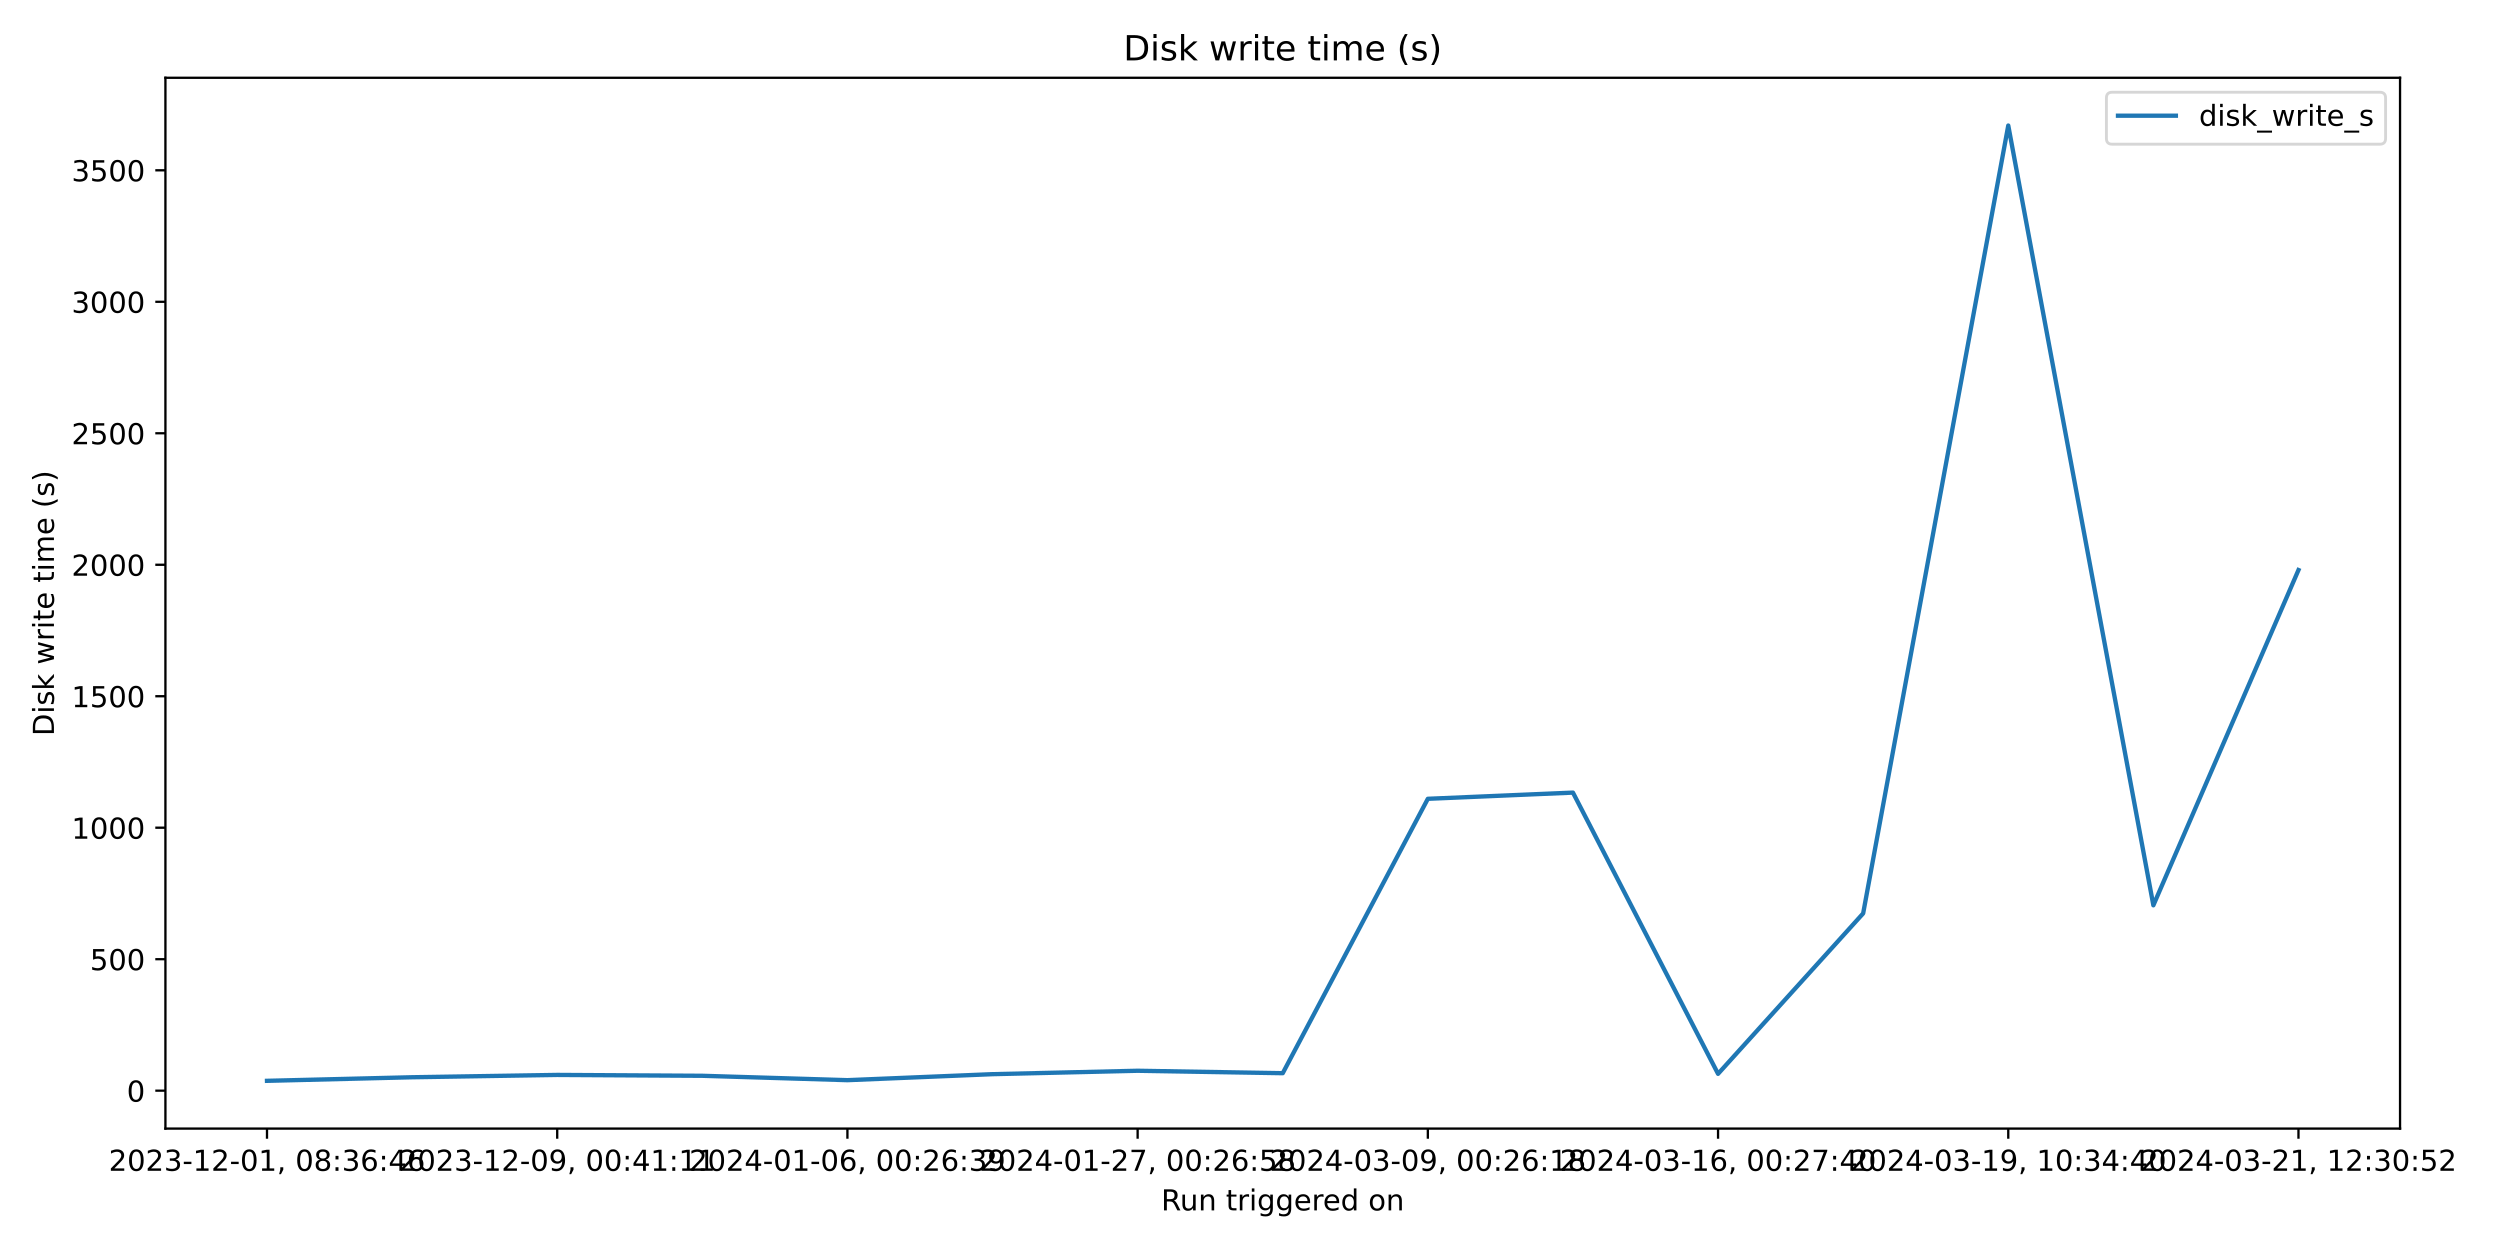
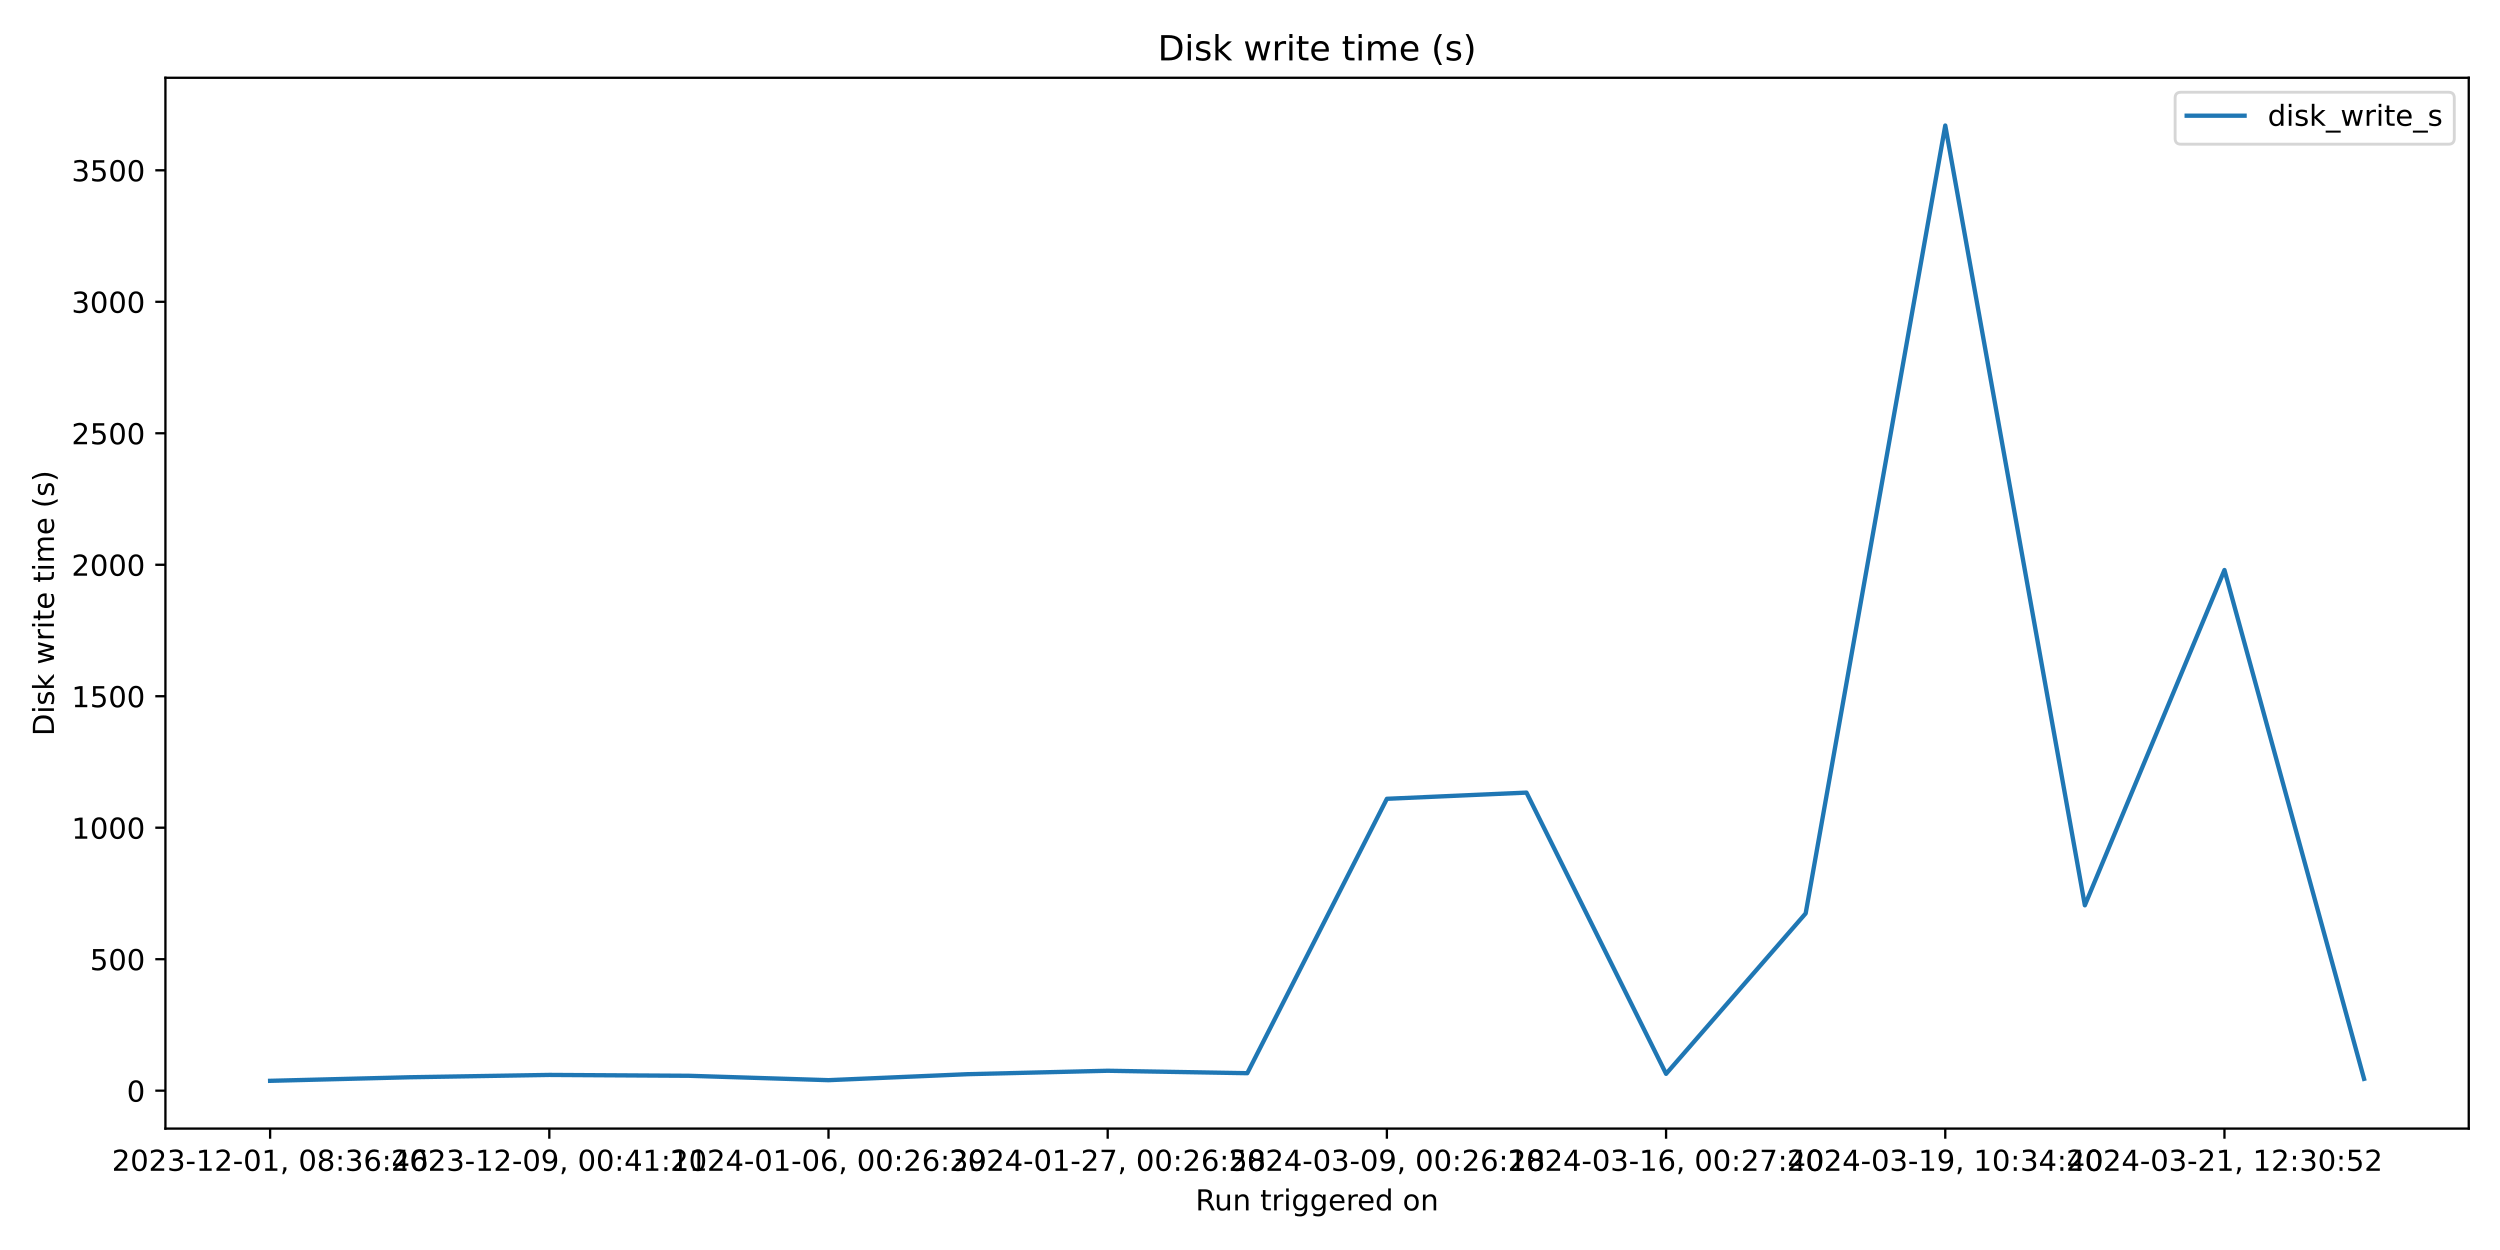
<svg xmlns="http://www.w3.org/2000/svg" xmlns:xlink="http://www.w3.org/1999/xlink" width="864pt" height="432pt" viewBox="0 0 864 432" version="1.1">
  <defs>
    <style type="text/css">*{stroke-linejoin: round; stroke-linecap: butt}</style>
  </defs>
  <g id="figure_1">
    <g id="patch_1">
      <path d="M 0 432  L 864 432  L 864 0  L 0 0  z " style="fill: #ffffff" />
    </g>
    <g id="axes_1">
      <g id="patch_2">
-         <path d="M 57.17 390.04  L 829.456 390.04  L 829.456 26.88  L 57.17 26.88  z " style="fill: #ffffff" />
+         <path d="M 57.17 390.04  L 853.2 390.04  L 853.2 26.88  L 57.17 26.88  z " style="fill: #ffffff" />
      </g>
      <g id="matplotlib.axis_1">
        <g id="xtick_1">
          <g id="line2d_1">
            <defs>
-               <path id="m3d67ddf713" d="M 0 0  L 0 3.5  " style="stroke: #000000; stroke-width: 0.8" />
+               <path id="m119bb15edc" d="M 0 0  L 0 3.5  " style="stroke: #000000; stroke-width: 0.8" />
            </defs>
            <g>
-               <use xlink:href="#m3d67ddf713" x="92.274" y="390.04" style="stroke: #000000; stroke-width: 0.8" />
+               <use xlink:href="#m119bb15edc" x="93.353" y="390.04" style="stroke: #000000; stroke-width: 0.8" />
            </g>
          </g>
          <g id="text_1">
-             <g transform="translate(37.58174 404.6384) scale(0.1 -0.1)">
+             <g transform="translate(38.66099 404.6384) scale(0.1 -0.1)">
              <defs>
                <path id="DejaVuSans-32" d="M 1228 531  L 3431 531  L 3431 0  L 469 0  L 469 531  Q 828 903 1448 1529  Q 2069 2156 2228 2338  Q 2531 2678 2651 2914  Q 2772 3150 2772 3378  Q 2772 3750 2511 3984  Q 2250 4219 1831 4219  Q 1534 4219 1204 4116  Q 875 4013 500 3803  L 500 4441  Q 881 4594 1212 4672  Q 1544 4750 1819 4750  Q 2544 4750 2975 4387  Q 3406 4025 3406 3419  Q 3406 3131 3298 2873  Q 3191 2616 2906 2266  Q 2828 2175 2409 1742  Q 1991 1309 1228 531  z " transform="scale(0.015625)" />
                <path id="DejaVuSans-30" d="M 2034 4250  Q 1547 4250 1301 3770  Q 1056 3291 1056 2328  Q 1056 1369 1301 889  Q 1547 409 2034 409  Q 2525 409 2770 889  Q 3016 1369 3016 2328  Q 3016 3291 2770 3770  Q 2525 4250 2034 4250  z M 2034 4750  Q 2819 4750 3233 4129  Q 3647 3509 3647 2328  Q 3647 1150 3233 529  Q 2819 -91 2034 -91  Q 1250 -91 836 529  Q 422 1150 422 2328  Q 422 3509 836 4129  Q 1250 4750 2034 4750  z " transform="scale(0.015625)" />
                <path id="DejaVuSans-33" d="M 2597 2516  Q 3050 2419 3304 2112  Q 3559 1806 3559 1356  Q 3559 666 3084 287  Q 2609 -91 1734 -91  Q 1441 -91 1130 -33  Q 819 25 488 141  L 488 750  Q 750 597 1062 519  Q 1375 441 1716 441  Q 2309 441 2620 675  Q 2931 909 2931 1356  Q 2931 1769 2642 2001  Q 2353 2234 1838 2234  L 1294 2234  L 1294 2753  L 1863 2753  Q 2328 2753 2575 2939  Q 2822 3125 2822 3475  Q 2822 3834 2567 4026  Q 2313 4219 1838 4219  Q 1578 4219 1281 4162  Q 984 4106 628 3988  L 628 4550  Q 988 4650 1302 4700  Q 1616 4750 1894 4750  Q 2613 4750 3031 4423  Q 3450 4097 3450 3541  Q 3450 3153 3228 2886  Q 3006 2619 2597 2516  z " transform="scale(0.015625)" />
                <path id="DejaVuSans-2d" d="M 313 2009  L 1997 2009  L 1997 1497  L 313 1497  L 313 2009  z " transform="scale(0.015625)" />
                <path id="DejaVuSans-31" d="M 794 531  L 1825 531  L 1825 4091  L 703 3866  L 703 4441  L 1819 4666  L 2450 4666  L 2450 531  L 3481 531  L 3481 0  L 794 0  L 794 531  z " transform="scale(0.015625)" />
                <path id="DejaVuSans-2c" d="M 750 794  L 1409 794  L 1409 256  L 897 -744  L 494 -744  L 750 256  L 750 794  z " transform="scale(0.015625)" />
                <path id="DejaVuSans-20" transform="scale(0.015625)" />
                <path id="DejaVuSans-38" d="M 2034 2216  Q 1584 2216 1326 1975  Q 1069 1734 1069 1313  Q 1069 891 1326 650  Q 1584 409 2034 409  Q 2484 409 2743 651  Q 3003 894 3003 1313  Q 3003 1734 2745 1975  Q 2488 2216 2034 2216  z M 1403 2484  Q 997 2584 770 2862  Q 544 3141 544 3541  Q 544 4100 942 4425  Q 1341 4750 2034 4750  Q 2731 4750 3128 4425  Q 3525 4100 3525 3541  Q 3525 3141 3298 2862  Q 3072 2584 2669 2484  Q 3125 2378 3379 2068  Q 3634 1759 3634 1313  Q 3634 634 3220 271  Q 2806 -91 2034 -91  Q 1263 -91 848 271  Q 434 634 434 1313  Q 434 1759 690 2068  Q 947 2378 1403 2484  z M 1172 3481  Q 1172 3119 1398 2916  Q 1625 2713 2034 2713  Q 2441 2713 2670 2916  Q 2900 3119 2900 3481  Q 2900 3844 2670 4047  Q 2441 4250 2034 4250  Q 1625 4250 1398 4047  Q 1172 3844 1172 3481  z " transform="scale(0.015625)" />
                <path id="DejaVuSans-3a" d="M 750 794  L 1409 794  L 1409 0  L 750 0  L 750 794  z M 750 3309  L 1409 3309  L 1409 2516  L 750 2516  L 750 3309  z " transform="scale(0.015625)" />
                <path id="DejaVuSans-36" d="M 2113 2584  Q 1688 2584 1439 2293  Q 1191 2003 1191 1497  Q 1191 994 1439 701  Q 1688 409 2113 409  Q 2538 409 2786 701  Q 3034 994 3034 1497  Q 3034 2003 2786 2293  Q 2538 2584 2113 2584  z M 3366 4563  L 3366 3988  Q 3128 4100 2886 4159  Q 2644 4219 2406 4219  Q 1781 4219 1451 3797  Q 1122 3375 1075 2522  Q 1259 2794 1537 2939  Q 1816 3084 2150 3084  Q 2853 3084 3261 2657  Q 3669 2231 3669 1497  Q 3669 778 3244 343  Q 2819 -91 2113 -91  Q 1303 -91 875 529  Q 447 1150 447 2328  Q 447 3434 972 4092  Q 1497 4750 2381 4750  Q 2619 4750 2861 4703  Q 3103 4656 3366 4563  z " transform="scale(0.015625)" />
                <path id="DejaVuSans-34" d="M 2419 4116  L 825 1625  L 2419 1625  L 2419 4116  z M 2253 4666  L 3047 4666  L 3047 1625  L 3713 1625  L 3713 1100  L 3047 1100  L 3047 0  L 2419 0  L 2419 1100  L 313 1100  L 313 1709  L 2253 4666  z " transform="scale(0.015625)" />
              </defs>
              <use xlink:href="#DejaVuSans-32" />
              <use xlink:href="#DejaVuSans-30" x="63.623" />
              <use xlink:href="#DejaVuSans-32" x="127.246" />
              <use xlink:href="#DejaVuSans-33" x="190.869" />
              <use xlink:href="#DejaVuSans-2d" x="254.492" />
              <use xlink:href="#DejaVuSans-31" x="290.576" />
              <use xlink:href="#DejaVuSans-32" x="354.199" />
              <use xlink:href="#DejaVuSans-2d" x="417.822" />
              <use xlink:href="#DejaVuSans-30" x="453.906" />
              <use xlink:href="#DejaVuSans-31" x="517.529" />
              <use xlink:href="#DejaVuSans-2c" x="581.152" />
              <use xlink:href="#DejaVuSans-20" x="612.939" />
              <use xlink:href="#DejaVuSans-30" x="644.727" />
              <use xlink:href="#DejaVuSans-38" x="708.35" />
              <use xlink:href="#DejaVuSans-3a" x="771.973" />
              <use xlink:href="#DejaVuSans-33" x="805.664" />
              <use xlink:href="#DejaVuSans-36" x="869.287" />
              <use xlink:href="#DejaVuSans-3a" x="932.91" />
              <use xlink:href="#DejaVuSans-34" x="966.602" />
              <use xlink:href="#DejaVuSans-36" x="1030.225" />
            </g>
          </g>
        </g>
        <g id="xtick_2">
          <g id="line2d_2">
            <g>
-               <use xlink:href="#m3d67ddf713" x="192.571" y="390.04" style="stroke: #000000; stroke-width: 0.8" />
+               <use xlink:href="#m119bb15edc" x="189.842" y="390.04" style="stroke: #000000; stroke-width: 0.8" />
            </g>
          </g>
          <g id="text_2">
-             <g transform="translate(137.8787 404.6384) scale(0.1 -0.1)">
+             <g transform="translate(135.1495 404.6384) scale(0.1 -0.1)">
              <defs>
                <path id="DejaVuSans-39" d="M 703 97  L 703 672  Q 941 559 1184 500  Q 1428 441 1663 441  Q 2288 441 2617 861  Q 2947 1281 2994 2138  Q 2813 1869 2534 1725  Q 2256 1581 1919 1581  Q 1219 1581 811 2004  Q 403 2428 403 3163  Q 403 3881 828 4315  Q 1253 4750 1959 4750  Q 2769 4750 3195 4129  Q 3622 3509 3622 2328  Q 3622 1225 3098 567  Q 2575 -91 1691 -91  Q 1453 -91 1209 -44  Q 966 3 703 97  z M 1959 2075  Q 2384 2075 2632 2365  Q 2881 2656 2881 3163  Q 2881 3666 2632 3958  Q 2384 4250 1959 4250  Q 1534 4250 1286 3958  Q 1038 3666 1038 3163  Q 1038 2656 1286 2365  Q 1534 2075 1959 2075  z " transform="scale(0.015625)" />
              </defs>
              <use xlink:href="#DejaVuSans-32" />
              <use xlink:href="#DejaVuSans-30" x="63.623" />
              <use xlink:href="#DejaVuSans-32" x="127.246" />
              <use xlink:href="#DejaVuSans-33" x="190.869" />
              <use xlink:href="#DejaVuSans-2d" x="254.492" />
              <use xlink:href="#DejaVuSans-31" x="290.576" />
              <use xlink:href="#DejaVuSans-32" x="354.199" />
              <use xlink:href="#DejaVuSans-2d" x="417.822" />
              <use xlink:href="#DejaVuSans-30" x="453.906" />
              <use xlink:href="#DejaVuSans-39" x="517.529" />
              <use xlink:href="#DejaVuSans-2c" x="581.152" />
              <use xlink:href="#DejaVuSans-20" x="612.939" />
              <use xlink:href="#DejaVuSans-30" x="644.727" />
              <use xlink:href="#DejaVuSans-30" x="708.35" />
              <use xlink:href="#DejaVuSans-3a" x="771.973" />
              <use xlink:href="#DejaVuSans-34" x="805.664" />
              <use xlink:href="#DejaVuSans-31" x="869.287" />
              <use xlink:href="#DejaVuSans-3a" x="932.91" />
              <use xlink:href="#DejaVuSans-31" x="966.602" />
              <use xlink:href="#DejaVuSans-31" x="1030.225" />
            </g>
          </g>
        </g>
        <g id="xtick_3">
          <g id="line2d_3">
            <g>
-               <use xlink:href="#m3d67ddf713" x="292.868" y="390.04" style="stroke: #000000; stroke-width: 0.8" />
+               <use xlink:href="#m119bb15edc" x="286.33" y="390.04" style="stroke: #000000; stroke-width: 0.8" />
            </g>
          </g>
          <g id="text_3">
-             <g transform="translate(238.1756 404.6384) scale(0.1 -0.1)">
+             <g transform="translate(231.638 404.6384) scale(0.1 -0.1)">
              <use xlink:href="#DejaVuSans-32" />
              <use xlink:href="#DejaVuSans-30" x="63.623" />
              <use xlink:href="#DejaVuSans-32" x="127.246" />
              <use xlink:href="#DejaVuSans-34" x="190.869" />
              <use xlink:href="#DejaVuSans-2d" x="254.492" />
              <use xlink:href="#DejaVuSans-30" x="290.576" />
              <use xlink:href="#DejaVuSans-31" x="354.199" />
              <use xlink:href="#DejaVuSans-2d" x="417.822" />
              <use xlink:href="#DejaVuSans-30" x="453.906" />
              <use xlink:href="#DejaVuSans-36" x="517.529" />
              <use xlink:href="#DejaVuSans-2c" x="581.152" />
              <use xlink:href="#DejaVuSans-20" x="612.939" />
              <use xlink:href="#DejaVuSans-30" x="644.727" />
              <use xlink:href="#DejaVuSans-30" x="708.35" />
              <use xlink:href="#DejaVuSans-3a" x="771.973" />
              <use xlink:href="#DejaVuSans-32" x="805.664" />
              <use xlink:href="#DejaVuSans-36" x="869.287" />
              <use xlink:href="#DejaVuSans-3a" x="932.91" />
              <use xlink:href="#DejaVuSans-33" x="966.602" />
              <use xlink:href="#DejaVuSans-39" x="1030.225" />
            </g>
          </g>
        </g>
        <g id="xtick_4">
          <g id="line2d_4">
            <g>
-               <use xlink:href="#m3d67ddf713" x="393.165" y="390.04" style="stroke: #000000; stroke-width: 0.8" />
+               <use xlink:href="#m119bb15edc" x="382.819" y="390.04" style="stroke: #000000; stroke-width: 0.8" />
            </g>
          </g>
          <g id="text_4">
-             <g transform="translate(338.4725 404.6384) scale(0.1 -0.1)">
+             <g transform="translate(328.1264 404.6384) scale(0.1 -0.1)">
              <defs>
                <path id="DejaVuSans-37" d="M 525 4666  L 3525 4666  L 3525 4397  L 1831 0  L 1172 0  L 2766 4134  L 525 4134  L 525 4666  z " transform="scale(0.015625)" />
                <path id="DejaVuSans-35" d="M 691 4666  L 3169 4666  L 3169 4134  L 1269 4134  L 1269 2991  Q 1406 3038 1543 3061  Q 1681 3084 1819 3084  Q 2600 3084 3056 2656  Q 3513 2228 3513 1497  Q 3513 744 3044 326  Q 2575 -91 1722 -91  Q 1428 -91 1123 -41  Q 819 9 494 109  L 494 744  Q 775 591 1075 516  Q 1375 441 1709 441  Q 2250 441 2565 725  Q 2881 1009 2881 1497  Q 2881 1984 2565 2268  Q 2250 2553 1709 2553  Q 1456 2553 1204 2497  Q 953 2441 691 2322  L 691 4666  z " transform="scale(0.015625)" />
              </defs>
              <use xlink:href="#DejaVuSans-32" />
              <use xlink:href="#DejaVuSans-30" x="63.623" />
              <use xlink:href="#DejaVuSans-32" x="127.246" />
              <use xlink:href="#DejaVuSans-34" x="190.869" />
              <use xlink:href="#DejaVuSans-2d" x="254.492" />
              <use xlink:href="#DejaVuSans-30" x="290.576" />
              <use xlink:href="#DejaVuSans-31" x="354.199" />
              <use xlink:href="#DejaVuSans-2d" x="417.822" />
              <use xlink:href="#DejaVuSans-32" x="453.906" />
              <use xlink:href="#DejaVuSans-37" x="517.529" />
              <use xlink:href="#DejaVuSans-2c" x="581.152" />
              <use xlink:href="#DejaVuSans-20" x="612.939" />
              <use xlink:href="#DejaVuSans-30" x="644.727" />
              <use xlink:href="#DejaVuSans-30" x="708.35" />
              <use xlink:href="#DejaVuSans-3a" x="771.973" />
              <use xlink:href="#DejaVuSans-32" x="805.664" />
              <use xlink:href="#DejaVuSans-36" x="869.287" />
              <use xlink:href="#DejaVuSans-3a" x="932.91" />
              <use xlink:href="#DejaVuSans-35" x="966.602" />
              <use xlink:href="#DejaVuSans-38" x="1030.225" />
            </g>
          </g>
        </g>
        <g id="xtick_5">
          <g id="line2d_5">
            <g>
-               <use xlink:href="#m3d67ddf713" x="493.462" y="390.04" style="stroke: #000000; stroke-width: 0.8" />
+               <use xlink:href="#m119bb15edc" x="479.307" y="390.04" style="stroke: #000000; stroke-width: 0.8" />
            </g>
          </g>
          <g id="text_5">
-             <g transform="translate(438.7695 404.6384) scale(0.1 -0.1)">
+             <g transform="translate(424.6149 404.6384) scale(0.1 -0.1)">
              <use xlink:href="#DejaVuSans-32" />
              <use xlink:href="#DejaVuSans-30" x="63.623" />
              <use xlink:href="#DejaVuSans-32" x="127.246" />
              <use xlink:href="#DejaVuSans-34" x="190.869" />
              <use xlink:href="#DejaVuSans-2d" x="254.492" />
              <use xlink:href="#DejaVuSans-30" x="290.576" />
              <use xlink:href="#DejaVuSans-33" x="354.199" />
              <use xlink:href="#DejaVuSans-2d" x="417.822" />
              <use xlink:href="#DejaVuSans-30" x="453.906" />
              <use xlink:href="#DejaVuSans-39" x="517.529" />
              <use xlink:href="#DejaVuSans-2c" x="581.152" />
              <use xlink:href="#DejaVuSans-20" x="612.939" />
              <use xlink:href="#DejaVuSans-30" x="644.727" />
              <use xlink:href="#DejaVuSans-30" x="708.35" />
              <use xlink:href="#DejaVuSans-3a" x="771.973" />
              <use xlink:href="#DejaVuSans-32" x="805.664" />
              <use xlink:href="#DejaVuSans-36" x="869.287" />
              <use xlink:href="#DejaVuSans-3a" x="932.91" />
              <use xlink:href="#DejaVuSans-31" x="966.602" />
              <use xlink:href="#DejaVuSans-38" x="1030.225" />
            </g>
          </g>
        </g>
        <g id="xtick_6">
          <g id="line2d_6">
            <g>
-               <use xlink:href="#m3d67ddf713" x="593.759" y="390.04" style="stroke: #000000; stroke-width: 0.8" />
+               <use xlink:href="#m119bb15edc" x="575.796" y="390.04" style="stroke: #000000; stroke-width: 0.8" />
            </g>
          </g>
          <g id="text_6">
-             <g transform="translate(539.0664 404.6384) scale(0.1 -0.1)">
+             <g transform="translate(521.1034 404.6384) scale(0.1 -0.1)">
              <use xlink:href="#DejaVuSans-32" />
              <use xlink:href="#DejaVuSans-30" x="63.623" />
              <use xlink:href="#DejaVuSans-32" x="127.246" />
              <use xlink:href="#DejaVuSans-34" x="190.869" />
              <use xlink:href="#DejaVuSans-2d" x="254.492" />
              <use xlink:href="#DejaVuSans-30" x="290.576" />
              <use xlink:href="#DejaVuSans-33" x="354.199" />
              <use xlink:href="#DejaVuSans-2d" x="417.822" />
              <use xlink:href="#DejaVuSans-31" x="453.906" />
              <use xlink:href="#DejaVuSans-36" x="517.529" />
              <use xlink:href="#DejaVuSans-2c" x="581.152" />
              <use xlink:href="#DejaVuSans-20" x="612.939" />
              <use xlink:href="#DejaVuSans-30" x="644.727" />
              <use xlink:href="#DejaVuSans-30" x="708.35" />
              <use xlink:href="#DejaVuSans-3a" x="771.973" />
              <use xlink:href="#DejaVuSans-32" x="805.664" />
              <use xlink:href="#DejaVuSans-37" x="869.287" />
              <use xlink:href="#DejaVuSans-3a" x="932.91" />
              <use xlink:href="#DejaVuSans-34" x="966.602" />
              <use xlink:href="#DejaVuSans-30" x="1030.225" />
            </g>
          </g>
        </g>
        <g id="xtick_7">
          <g id="line2d_7">
            <g>
-               <use xlink:href="#m3d67ddf713" x="694.056" y="390.04" style="stroke: #000000; stroke-width: 0.8" />
+               <use xlink:href="#m119bb15edc" x="672.284" y="390.04" style="stroke: #000000; stroke-width: 0.8" />
            </g>
          </g>
          <g id="text_7">
-             <g transform="translate(639.3633 404.6384) scale(0.1 -0.1)">
+             <g transform="translate(617.5919 404.6384) scale(0.1 -0.1)">
              <use xlink:href="#DejaVuSans-32" />
              <use xlink:href="#DejaVuSans-30" x="63.623" />
              <use xlink:href="#DejaVuSans-32" x="127.246" />
              <use xlink:href="#DejaVuSans-34" x="190.869" />
              <use xlink:href="#DejaVuSans-2d" x="254.492" />
              <use xlink:href="#DejaVuSans-30" x="290.576" />
              <use xlink:href="#DejaVuSans-33" x="354.199" />
              <use xlink:href="#DejaVuSans-2d" x="417.822" />
              <use xlink:href="#DejaVuSans-31" x="453.906" />
              <use xlink:href="#DejaVuSans-39" x="517.529" />
              <use xlink:href="#DejaVuSans-2c" x="581.152" />
              <use xlink:href="#DejaVuSans-20" x="612.939" />
              <use xlink:href="#DejaVuSans-31" x="644.727" />
              <use xlink:href="#DejaVuSans-30" x="708.35" />
              <use xlink:href="#DejaVuSans-3a" x="771.973" />
              <use xlink:href="#DejaVuSans-33" x="805.664" />
              <use xlink:href="#DejaVuSans-34" x="869.287" />
              <use xlink:href="#DejaVuSans-3a" x="932.91" />
              <use xlink:href="#DejaVuSans-34" x="966.602" />
              <use xlink:href="#DejaVuSans-30" x="1030.225" />
            </g>
          </g>
        </g>
        <g id="xtick_8">
          <g id="line2d_8">
            <g>
-               <use xlink:href="#m3d67ddf713" x="794.352" y="390.04" style="stroke: #000000; stroke-width: 0.8" />
+               <use xlink:href="#m119bb15edc" x="768.773" y="390.04" style="stroke: #000000; stroke-width: 0.8" />
            </g>
          </g>
          <g id="text_8">
-             <g transform="translate(739.6603 404.6384) scale(0.1 -0.1)">
+             <g transform="translate(714.0804 404.6384) scale(0.1 -0.1)">
              <use xlink:href="#DejaVuSans-32" />
              <use xlink:href="#DejaVuSans-30" x="63.623" />
              <use xlink:href="#DejaVuSans-32" x="127.246" />
              <use xlink:href="#DejaVuSans-34" x="190.869" />
              <use xlink:href="#DejaVuSans-2d" x="254.492" />
              <use xlink:href="#DejaVuSans-30" x="290.576" />
              <use xlink:href="#DejaVuSans-33" x="354.199" />
              <use xlink:href="#DejaVuSans-2d" x="417.822" />
              <use xlink:href="#DejaVuSans-32" x="453.906" />
              <use xlink:href="#DejaVuSans-31" x="517.529" />
              <use xlink:href="#DejaVuSans-2c" x="581.152" />
              <use xlink:href="#DejaVuSans-20" x="612.939" />
              <use xlink:href="#DejaVuSans-31" x="644.727" />
              <use xlink:href="#DejaVuSans-32" x="708.35" />
              <use xlink:href="#DejaVuSans-3a" x="771.973" />
              <use xlink:href="#DejaVuSans-33" x="805.664" />
              <use xlink:href="#DejaVuSans-30" x="869.287" />
              <use xlink:href="#DejaVuSans-3a" x="932.91" />
              <use xlink:href="#DejaVuSans-35" x="966.602" />
              <use xlink:href="#DejaVuSans-32" x="1030.225" />
            </g>
          </g>
        </g>
        <g id="text_9">
-           <g transform="translate(401.2968 418.3166) scale(0.1 -0.1)">
+           <g transform="translate(413.1686 418.3166) scale(0.1 -0.1)">
            <defs>
              <path id="DejaVuSans-52" d="M 2841 2188  Q 3044 2119 3236 1894  Q 3428 1669 3622 1275  L 4263 0  L 3584 0  L 2988 1197  Q 2756 1666 2539 1819  Q 2322 1972 1947 1972  L 1259 1972  L 1259 0  L 628 0  L 628 4666  L 2053 4666  Q 2853 4666 3247 4331  Q 3641 3997 3641 3322  Q 3641 2881 3436 2590  Q 3231 2300 2841 2188  z M 1259 4147  L 1259 2491  L 2053 2491  Q 2509 2491 2742 2702  Q 2975 2913 2975 3322  Q 2975 3731 2742 3939  Q 2509 4147 2053 4147  L 1259 4147  z " transform="scale(0.015625)" />
              <path id="DejaVuSans-75" d="M 544 1381  L 544 3500  L 1119 3500  L 1119 1403  Q 1119 906 1312 657  Q 1506 409 1894 409  Q 2359 409 2629 706  Q 2900 1003 2900 1516  L 2900 3500  L 3475 3500  L 3475 0  L 2900 0  L 2900 538  Q 2691 219 2414 64  Q 2138 -91 1772 -91  Q 1169 -91 856 284  Q 544 659 544 1381  z M 1991 3584  L 1991 3584  z " transform="scale(0.015625)" />
              <path id="DejaVuSans-6e" d="M 3513 2113  L 3513 0  L 2938 0  L 2938 2094  Q 2938 2591 2744 2837  Q 2550 3084 2163 3084  Q 1697 3084 1428 2787  Q 1159 2491 1159 1978  L 1159 0  L 581 0  L 581 3500  L 1159 3500  L 1159 2956  Q 1366 3272 1645 3428  Q 1925 3584 2291 3584  Q 2894 3584 3203 3211  Q 3513 2838 3513 2113  z " transform="scale(0.015625)" />
              <path id="DejaVuSans-74" d="M 1172 4494  L 1172 3500  L 2356 3500  L 2356 3053  L 1172 3053  L 1172 1153  Q 1172 725 1289 603  Q 1406 481 1766 481  L 2356 481  L 2356 0  L 1766 0  Q 1100 0 847 248  Q 594 497 594 1153  L 594 3053  L 172 3053  L 172 3500  L 594 3500  L 594 4494  L 1172 4494  z " transform="scale(0.015625)" />
              <path id="DejaVuSans-72" d="M 2631 2963  Q 2534 3019 2420 3045  Q 2306 3072 2169 3072  Q 1681 3072 1420 2755  Q 1159 2438 1159 1844  L 1159 0  L 581 0  L 581 3500  L 1159 3500  L 1159 2956  Q 1341 3275 1631 3429  Q 1922 3584 2338 3584  Q 2397 3584 2469 3576  Q 2541 3569 2628 3553  L 2631 2963  z " transform="scale(0.015625)" />
              <path id="DejaVuSans-69" d="M 603 3500  L 1178 3500  L 1178 0  L 603 0  L 603 3500  z M 603 4863  L 1178 4863  L 1178 4134  L 603 4134  L 603 4863  z " transform="scale(0.015625)" />
              <path id="DejaVuSans-67" d="M 2906 1791  Q 2906 2416 2648 2759  Q 2391 3103 1925 3103  Q 1463 3103 1205 2759  Q 947 2416 947 1791  Q 947 1169 1205 825  Q 1463 481 1925 481  Q 2391 481 2648 825  Q 2906 1169 2906 1791  z M 3481 434  Q 3481 -459 3084 -895  Q 2688 -1331 1869 -1331  Q 1566 -1331 1297 -1286  Q 1028 -1241 775 -1147  L 775 -588  Q 1028 -725 1275 -790  Q 1522 -856 1778 -856  Q 2344 -856 2625 -561  Q 2906 -266 2906 331  L 2906 616  Q 2728 306 2450 153  Q 2172 0 1784 0  Q 1141 0 747 490  Q 353 981 353 1791  Q 353 2603 747 3093  Q 1141 3584 1784 3584  Q 2172 3584 2450 3431  Q 2728 3278 2906 2969  L 2906 3500  L 3481 3500  L 3481 434  z " transform="scale(0.015625)" />
              <path id="DejaVuSans-65" d="M 3597 1894  L 3597 1613  L 953 1613  Q 991 1019 1311 708  Q 1631 397 2203 397  Q 2534 397 2845 478  Q 3156 559 3463 722  L 3463 178  Q 3153 47 2828 -22  Q 2503 -91 2169 -91  Q 1331 -91 842 396  Q 353 884 353 1716  Q 353 2575 817 3079  Q 1281 3584 2069 3584  Q 2775 3584 3186 3129  Q 3597 2675 3597 1894  z M 3022 2063  Q 3016 2534 2758 2815  Q 2500 3097 2075 3097  Q 1594 3097 1305 2825  Q 1016 2553 972 2059  L 3022 2063  z " transform="scale(0.015625)" />
              <path id="DejaVuSans-64" d="M 2906 2969  L 2906 4863  L 3481 4863  L 3481 0  L 2906 0  L 2906 525  Q 2725 213 2448 61  Q 2172 -91 1784 -91  Q 1150 -91 751 415  Q 353 922 353 1747  Q 353 2572 751 3078  Q 1150 3584 1784 3584  Q 2172 3584 2448 3432  Q 2725 3281 2906 2969  z M 947 1747  Q 947 1113 1208 752  Q 1469 391 1925 391  Q 2381 391 2643 752  Q 2906 1113 2906 1747  Q 2906 2381 2643 2742  Q 2381 3103 1925 3103  Q 1469 3103 1208 2742  Q 947 2381 947 1747  z " transform="scale(0.015625)" />
              <path id="DejaVuSans-6f" d="M 1959 3097  Q 1497 3097 1228 2736  Q 959 2375 959 1747  Q 959 1119 1226 758  Q 1494 397 1959 397  Q 2419 397 2687 759  Q 2956 1122 2956 1747  Q 2956 2369 2687 2733  Q 2419 3097 1959 3097  z M 1959 3584  Q 2709 3584 3137 3096  Q 3566 2609 3566 1747  Q 3566 888 3137 398  Q 2709 -91 1959 -91  Q 1206 -91 779 398  Q 353 888 353 1747  Q 353 2609 779 3096  Q 1206 3584 1959 3584  z " transform="scale(0.015625)" />
            </defs>
            <use xlink:href="#DejaVuSans-52" />
            <use xlink:href="#DejaVuSans-75" x="64.982" />
            <use xlink:href="#DejaVuSans-6e" x="128.361" />
            <use xlink:href="#DejaVuSans-20" x="191.74" />
            <use xlink:href="#DejaVuSans-74" x="223.527" />
            <use xlink:href="#DejaVuSans-72" x="262.736" />
            <use xlink:href="#DejaVuSans-69" x="303.85" />
            <use xlink:href="#DejaVuSans-67" x="331.633" />
            <use xlink:href="#DejaVuSans-67" x="395.109" />
            <use xlink:href="#DejaVuSans-65" x="458.586" />
            <use xlink:href="#DejaVuSans-72" x="520.109" />
            <use xlink:href="#DejaVuSans-65" x="558.973" />
            <use xlink:href="#DejaVuSans-64" x="620.496" />
            <use xlink:href="#DejaVuSans-20" x="683.973" />
            <use xlink:href="#DejaVuSans-6f" x="715.76" />
            <use xlink:href="#DejaVuSans-6e" x="776.941" />
          </g>
        </g>
      </g>
      <g id="matplotlib.axis_2">
        <g id="ytick_1">
          <g id="line2d_9">
            <defs>
-               <path id="m661ad7ee4f" d="M 0 0  L -3.5 0  " style="stroke: #000000; stroke-width: 0.8" />
+               <path id="m881185af6e" d="M 0 0  L -3.5 0  " style="stroke: #000000; stroke-width: 0.8" />
            </defs>
            <g>
-               <use xlink:href="#m661ad7ee4f" x="57.17" y="376.938" style="stroke: #000000; stroke-width: 0.8" />
+               <use xlink:href="#m881185af6e" x="57.17" y="376.938" style="stroke: #000000; stroke-width: 0.8" />
            </g>
          </g>
          <g id="text_10">
            <g transform="translate(43.8075 380.7374) scale(0.1 -0.1)">
              <use xlink:href="#DejaVuSans-30" />
            </g>
          </g>
        </g>
        <g id="ytick_2">
          <g id="line2d_10">
            <g>
-               <use xlink:href="#m661ad7ee4f" x="57.17" y="331.498" style="stroke: #000000; stroke-width: 0.8" />
+               <use xlink:href="#m881185af6e" x="57.17" y="331.498" style="stroke: #000000; stroke-width: 0.8" />
            </g>
          </g>
          <g id="text_11">
            <g transform="translate(31.0825 335.2975) scale(0.1 -0.1)">
              <use xlink:href="#DejaVuSans-35" />
              <use xlink:href="#DejaVuSans-30" x="63.623" />
              <use xlink:href="#DejaVuSans-30" x="127.246" />
            </g>
          </g>
        </g>
        <g id="ytick_3">
          <g id="line2d_11">
            <g>
-               <use xlink:href="#m661ad7ee4f" x="57.17" y="286.058" style="stroke: #000000; stroke-width: 0.8" />
+               <use xlink:href="#m881185af6e" x="57.17" y="286.058" style="stroke: #000000; stroke-width: 0.8" />
            </g>
          </g>
          <g id="text_12">
            <g transform="translate(24.72 289.8577) scale(0.1 -0.1)">
              <use xlink:href="#DejaVuSans-31" />
              <use xlink:href="#DejaVuSans-30" x="63.623" />
              <use xlink:href="#DejaVuSans-30" x="127.246" />
              <use xlink:href="#DejaVuSans-30" x="190.869" />
            </g>
          </g>
        </g>
        <g id="ytick_4">
          <g id="line2d_12">
            <g>
-               <use xlink:href="#m661ad7ee4f" x="57.17" y="240.619" style="stroke: #000000; stroke-width: 0.8" />
+               <use xlink:href="#m881185af6e" x="57.17" y="240.619" style="stroke: #000000; stroke-width: 0.8" />
            </g>
          </g>
          <g id="text_13">
            <g transform="translate(24.72 244.4178) scale(0.1 -0.1)">
              <use xlink:href="#DejaVuSans-31" />
              <use xlink:href="#DejaVuSans-35" x="63.623" />
              <use xlink:href="#DejaVuSans-30" x="127.246" />
              <use xlink:href="#DejaVuSans-30" x="190.869" />
            </g>
          </g>
        </g>
        <g id="ytick_5">
          <g id="line2d_13">
            <g>
-               <use xlink:href="#m661ad7ee4f" x="57.17" y="195.179" style="stroke: #000000; stroke-width: 0.8" />
+               <use xlink:href="#m881185af6e" x="57.17" y="195.179" style="stroke: #000000; stroke-width: 0.8" />
            </g>
          </g>
          <g id="text_14">
            <g transform="translate(24.72 198.978) scale(0.1 -0.1)">
              <use xlink:href="#DejaVuSans-32" />
              <use xlink:href="#DejaVuSans-30" x="63.623" />
              <use xlink:href="#DejaVuSans-30" x="127.246" />
              <use xlink:href="#DejaVuSans-30" x="190.869" />
            </g>
          </g>
        </g>
        <g id="ytick_6">
          <g id="line2d_14">
            <g>
-               <use xlink:href="#m661ad7ee4f" x="57.17" y="149.739" style="stroke: #000000; stroke-width: 0.8" />
+               <use xlink:href="#m881185af6e" x="57.17" y="149.739" style="stroke: #000000; stroke-width: 0.8" />
            </g>
          </g>
          <g id="text_15">
            <g transform="translate(24.72 153.5381) scale(0.1 -0.1)">
              <use xlink:href="#DejaVuSans-32" />
              <use xlink:href="#DejaVuSans-35" x="63.623" />
              <use xlink:href="#DejaVuSans-30" x="127.246" />
              <use xlink:href="#DejaVuSans-30" x="190.869" />
            </g>
          </g>
        </g>
        <g id="ytick_7">
          <g id="line2d_15">
            <g>
-               <use xlink:href="#m661ad7ee4f" x="57.17" y="104.299" style="stroke: #000000; stroke-width: 0.8" />
+               <use xlink:href="#m881185af6e" x="57.17" y="104.299" style="stroke: #000000; stroke-width: 0.8" />
            </g>
          </g>
          <g id="text_16">
            <g transform="translate(24.72 108.0983) scale(0.1 -0.1)">
              <use xlink:href="#DejaVuSans-33" />
              <use xlink:href="#DejaVuSans-30" x="63.623" />
              <use xlink:href="#DejaVuSans-30" x="127.246" />
              <use xlink:href="#DejaVuSans-30" x="190.869" />
            </g>
          </g>
        </g>
        <g id="ytick_8">
          <g id="line2d_16">
            <g>
-               <use xlink:href="#m661ad7ee4f" x="57.17" y="58.859" style="stroke: #000000; stroke-width: 0.8" />
+               <use xlink:href="#m881185af6e" x="57.17" y="58.859" style="stroke: #000000; stroke-width: 0.8" />
            </g>
          </g>
          <g id="text_17">
            <g transform="translate(24.72 62.6584) scale(0.1 -0.1)">
              <use xlink:href="#DejaVuSans-33" />
              <use xlink:href="#DejaVuSans-35" x="63.623" />
              <use xlink:href="#DejaVuSans-30" x="127.246" />
              <use xlink:href="#DejaVuSans-30" x="190.869" />
            </g>
          </g>
        </g>
        <g id="text_18">
          <g transform="translate(18.64031 254.3389) rotate(-90) scale(0.1 -0.1)">
            <defs>
              <path id="DejaVuSans-44" d="M 1259 4147  L 1259 519  L 2022 519  Q 2988 519 3436 956  Q 3884 1394 3884 2338  Q 3884 3275 3436 3711  Q 2988 4147 2022 4147  L 1259 4147  z M 628 4666  L 1925 4666  Q 3281 4666 3915 4102  Q 4550 3538 4550 2338  Q 4550 1131 3912 565  Q 3275 0 1925 0  L 628 0  L 628 4666  z " transform="scale(0.015625)" />
              <path id="DejaVuSans-73" d="M 2834 3397  L 2834 2853  Q 2591 2978 2328 3040  Q 2066 3103 1784 3103  Q 1356 3103 1142 2972  Q 928 2841 928 2578  Q 928 2378 1081 2264  Q 1234 2150 1697 2047  L 1894 2003  Q 2506 1872 2764 1633  Q 3022 1394 3022 966  Q 3022 478 2636 193  Q 2250 -91 1575 -91  Q 1294 -91 989 -36  Q 684 19 347 128  L 347 722  Q 666 556 975 473  Q 1284 391 1588 391  Q 1994 391 2212 530  Q 2431 669 2431 922  Q 2431 1156 2273 1281  Q 2116 1406 1581 1522  L 1381 1569  Q 847 1681 609 1914  Q 372 2147 372 2553  Q 372 3047 722 3315  Q 1072 3584 1716 3584  Q 2034 3584 2315 3537  Q 2597 3491 2834 3397  z " transform="scale(0.015625)" />
              <path id="DejaVuSans-6b" d="M 581 4863  L 1159 4863  L 1159 1991  L 2875 3500  L 3609 3500  L 1753 1863  L 3688 0  L 2938 0  L 1159 1709  L 1159 0  L 581 0  L 581 4863  z " transform="scale(0.015625)" />
              <path id="DejaVuSans-77" d="M 269 3500  L 844 3500  L 1563 769  L 2278 3500  L 2956 3500  L 3675 769  L 4391 3500  L 4966 3500  L 4050 0  L 3372 0  L 2619 2869  L 1863 0  L 1184 0  L 269 3500  z " transform="scale(0.015625)" />
              <path id="DejaVuSans-6d" d="M 3328 2828  Q 3544 3216 3844 3400  Q 4144 3584 4550 3584  Q 5097 3584 5394 3201  Q 5691 2819 5691 2113  L 5691 0  L 5113 0  L 5113 2094  Q 5113 2597 4934 2840  Q 4756 3084 4391 3084  Q 3944 3084 3684 2787  Q 3425 2491 3425 1978  L 3425 0  L 2847 0  L 2847 2094  Q 2847 2600 2669 2842  Q 2491 3084 2119 3084  Q 1678 3084 1418 2786  Q 1159 2488 1159 1978  L 1159 0  L 581 0  L 581 3500  L 1159 3500  L 1159 2956  Q 1356 3278 1631 3431  Q 1906 3584 2284 3584  Q 2666 3584 2933 3390  Q 3200 3197 3328 2828  z " transform="scale(0.015625)" />
              <path id="DejaVuSans-28" d="M 1984 4856  Q 1566 4138 1362 3434  Q 1159 2731 1159 2009  Q 1159 1288 1364 580  Q 1569 -128 1984 -844  L 1484 -844  Q 1016 -109 783 600  Q 550 1309 550 2009  Q 550 2706 781 3412  Q 1013 4119 1484 4856  L 1984 4856  z " transform="scale(0.015625)" />
              <path id="DejaVuSans-29" d="M 513 4856  L 1013 4856  Q 1481 4119 1714 3412  Q 1947 2706 1947 2009  Q 1947 1309 1714 600  Q 1481 -109 1013 -844  L 513 -844  Q 928 -128 1133 580  Q 1338 1288 1338 2009  Q 1338 2731 1133 3434  Q 928 4138 513 4856  z " transform="scale(0.015625)" />
            </defs>
            <use xlink:href="#DejaVuSans-44" />
            <use xlink:href="#DejaVuSans-69" x="77.002" />
            <use xlink:href="#DejaVuSans-73" x="104.785" />
            <use xlink:href="#DejaVuSans-6b" x="156.885" />
            <use xlink:href="#DejaVuSans-20" x="214.795" />
            <use xlink:href="#DejaVuSans-77" x="246.582" />
            <use xlink:href="#DejaVuSans-72" x="328.369" />
            <use xlink:href="#DejaVuSans-69" x="369.482" />
            <use xlink:href="#DejaVuSans-74" x="397.266" />
            <use xlink:href="#DejaVuSans-65" x="436.475" />
            <use xlink:href="#DejaVuSans-20" x="497.998" />
            <use xlink:href="#DejaVuSans-74" x="529.785" />
            <use xlink:href="#DejaVuSans-69" x="568.994" />
            <use xlink:href="#DejaVuSans-6d" x="596.777" />
            <use xlink:href="#DejaVuSans-65" x="694.189" />
            <use xlink:href="#DejaVuSans-20" x="755.713" />
            <use xlink:href="#DejaVuSans-28" x="787.5" />
            <use xlink:href="#DejaVuSans-73" x="826.514" />
            <use xlink:href="#DejaVuSans-29" x="878.613" />
          </g>
        </g>
      </g>
      <g id="line2d_17">
-         <path d="M 92.274 373.533  L 142.422 372.299  L 192.571 371.493  L 242.719 371.791  L 292.868 373.306  L 343.016 371.233  L 393.165 370.054  L 443.313 370.896  L 493.462 276.066  L 543.61 273.925  L 593.759 371.113  L 643.907 315.669  L 694.056 43.387  L 744.204 312.871  L 794.352 197.004  " clip-path="url(#p06441c6a98)" style="fill: none; stroke: #1f77b4; stroke-width: 1.5; stroke-linecap: square" />
+         <path d="M 93.353 373.533  L 141.597 372.299  L 189.842 371.493  L 238.086 371.791  L 286.33 373.306  L 334.574 371.233  L 382.819 370.054  L 431.063 370.896  L 479.307 276.066  L 527.551 273.925  L 575.796 371.113  L 624.04 315.669  L 672.284 43.387  L 720.528 312.871  L 768.773 197.004  L 817.017 372.851  " clip-path="url(#p04afdc89b1)" style="fill: none; stroke: #1f77b4; stroke-width: 1.5; stroke-linecap: square" />
      </g>
      <g id="patch_3">
        <path d="M 57.17 390.04  L 57.17 26.88  " style="fill: none; stroke: #000000; stroke-width: 0.8; stroke-linejoin: miter; stroke-linecap: square" />
      </g>
      <g id="patch_4">
-         <path d="M 829.456 390.04  L 829.456 26.88  " style="fill: none; stroke: #000000; stroke-width: 0.8; stroke-linejoin: miter; stroke-linecap: square" />
+         <path d="M 853.2 390.04  L 853.2 26.88  " style="fill: none; stroke: #000000; stroke-width: 0.8; stroke-linejoin: miter; stroke-linecap: square" />
      </g>
      <g id="patch_5">
-         <path d="M 57.17 390.04  L 829.456 390.04  " style="fill: none; stroke: #000000; stroke-width: 0.8; stroke-linejoin: miter; stroke-linecap: square" />
+         <path d="M 57.17 390.04  L 853.2 390.04  " style="fill: none; stroke: #000000; stroke-width: 0.8; stroke-linejoin: miter; stroke-linecap: square" />
      </g>
      <g id="patch_6">
-         <path d="M 57.17 26.88  L 829.456 26.88  " style="fill: none; stroke: #000000; stroke-width: 0.8; stroke-linejoin: miter; stroke-linecap: square" />
+         <path d="M 57.17 26.88  L 853.2 26.88  " style="fill: none; stroke: #000000; stroke-width: 0.8; stroke-linejoin: miter; stroke-linecap: square" />
      </g>
      <g id="text_19">
-         <g transform="translate(388.2585 20.88) scale(0.12 -0.12)">
+         <g transform="translate(400.1303 20.88) scale(0.12 -0.12)">
          <use xlink:href="#DejaVuSans-44" />
          <use xlink:href="#DejaVuSans-69" x="77.002" />
          <use xlink:href="#DejaVuSans-73" x="104.785" />
          <use xlink:href="#DejaVuSans-6b" x="156.885" />
          <use xlink:href="#DejaVuSans-20" x="214.795" />
          <use xlink:href="#DejaVuSans-77" x="246.582" />
          <use xlink:href="#DejaVuSans-72" x="328.369" />
          <use xlink:href="#DejaVuSans-69" x="369.482" />
          <use xlink:href="#DejaVuSans-74" x="397.266" />
          <use xlink:href="#DejaVuSans-65" x="436.475" />
          <use xlink:href="#DejaVuSans-20" x="497.998" />
          <use xlink:href="#DejaVuSans-74" x="529.785" />
          <use xlink:href="#DejaVuSans-69" x="568.994" />
          <use xlink:href="#DejaVuSans-6d" x="596.777" />
          <use xlink:href="#DejaVuSans-65" x="694.189" />
          <use xlink:href="#DejaVuSans-20" x="755.713" />
          <use xlink:href="#DejaVuSans-28" x="787.5" />
          <use xlink:href="#DejaVuSans-73" x="826.514" />
          <use xlink:href="#DejaVuSans-29" x="878.613" />
        </g>
      </g>
      <g id="legend_1">
        <g id="patch_7">
-           <path d="M 729.98 49.836  L 822.456 49.836  Q 824.456 49.836 824.456 47.836  L 824.456 33.88  Q 824.456 31.88 822.456 31.88  L 729.98 31.88  Q 727.98 31.88 727.98 33.88  L 727.98 47.836  Q 727.98 49.836 729.98 49.836  z " style="fill: #ffffff; opacity: 0.8; stroke: #cccccc; stroke-linejoin: miter" />
+           <path d="M 753.723 49.836  L 846.2 49.836  Q 848.2 49.836 848.2 47.836  L 848.2 33.88  Q 848.2 31.88 846.2 31.88  L 753.723 31.88  Q 751.723 31.88 751.723 33.88  L 751.723 47.836  Q 751.723 49.836 753.723 49.836  z " style="fill: #ffffff; opacity: 0.8; stroke: #cccccc; stroke-linejoin: miter" />
        </g>
        <g id="line2d_18">
-           <path d="M 731.98 39.978  L 741.98 39.978  L 751.98 39.978  " style="fill: none; stroke: #1f77b4; stroke-width: 1.5; stroke-linecap: square" />
+           <path d="M 755.723 39.978  L 765.723 39.978  L 775.723 39.978  " style="fill: none; stroke: #1f77b4; stroke-width: 1.5; stroke-linecap: square" />
        </g>
        <g id="text_20">
-           <g transform="translate(759.9798 43.47844) scale(0.1 -0.1)">
+           <g transform="translate(783.7234 43.47844) scale(0.1 -0.1)">
            <defs>
              <path id="DejaVuSans-5f" d="M 3263 -1063  L 3263 -1509  L -63 -1509  L -63 -1063  L 3263 -1063  z " transform="scale(0.015625)" />
            </defs>
            <use xlink:href="#DejaVuSans-64" />
            <use xlink:href="#DejaVuSans-69" x="63.477" />
            <use xlink:href="#DejaVuSans-73" x="91.26" />
            <use xlink:href="#DejaVuSans-6b" x="143.359" />
            <use xlink:href="#DejaVuSans-5f" x="201.27" />
            <use xlink:href="#DejaVuSans-77" x="251.27" />
            <use xlink:href="#DejaVuSans-72" x="333.057" />
            <use xlink:href="#DejaVuSans-69" x="374.17" />
            <use xlink:href="#DejaVuSans-74" x="401.953" />
            <use xlink:href="#DejaVuSans-65" x="441.162" />
            <use xlink:href="#DejaVuSans-5f" x="502.686" />
            <use xlink:href="#DejaVuSans-73" x="552.686" />
          </g>
        </g>
      </g>
    </g>
  </g>
  <defs>
-     <clipPath id="p06441c6a98">
-       <rect x="57.17" y="26.88" width="772.286" height="363.16" />
+     <clipPath id="p04afdc89b1">
+       <rect x="57.17" y="26.88" width="796.03" height="363.16" />
    </clipPath>
  </defs>
</svg>
